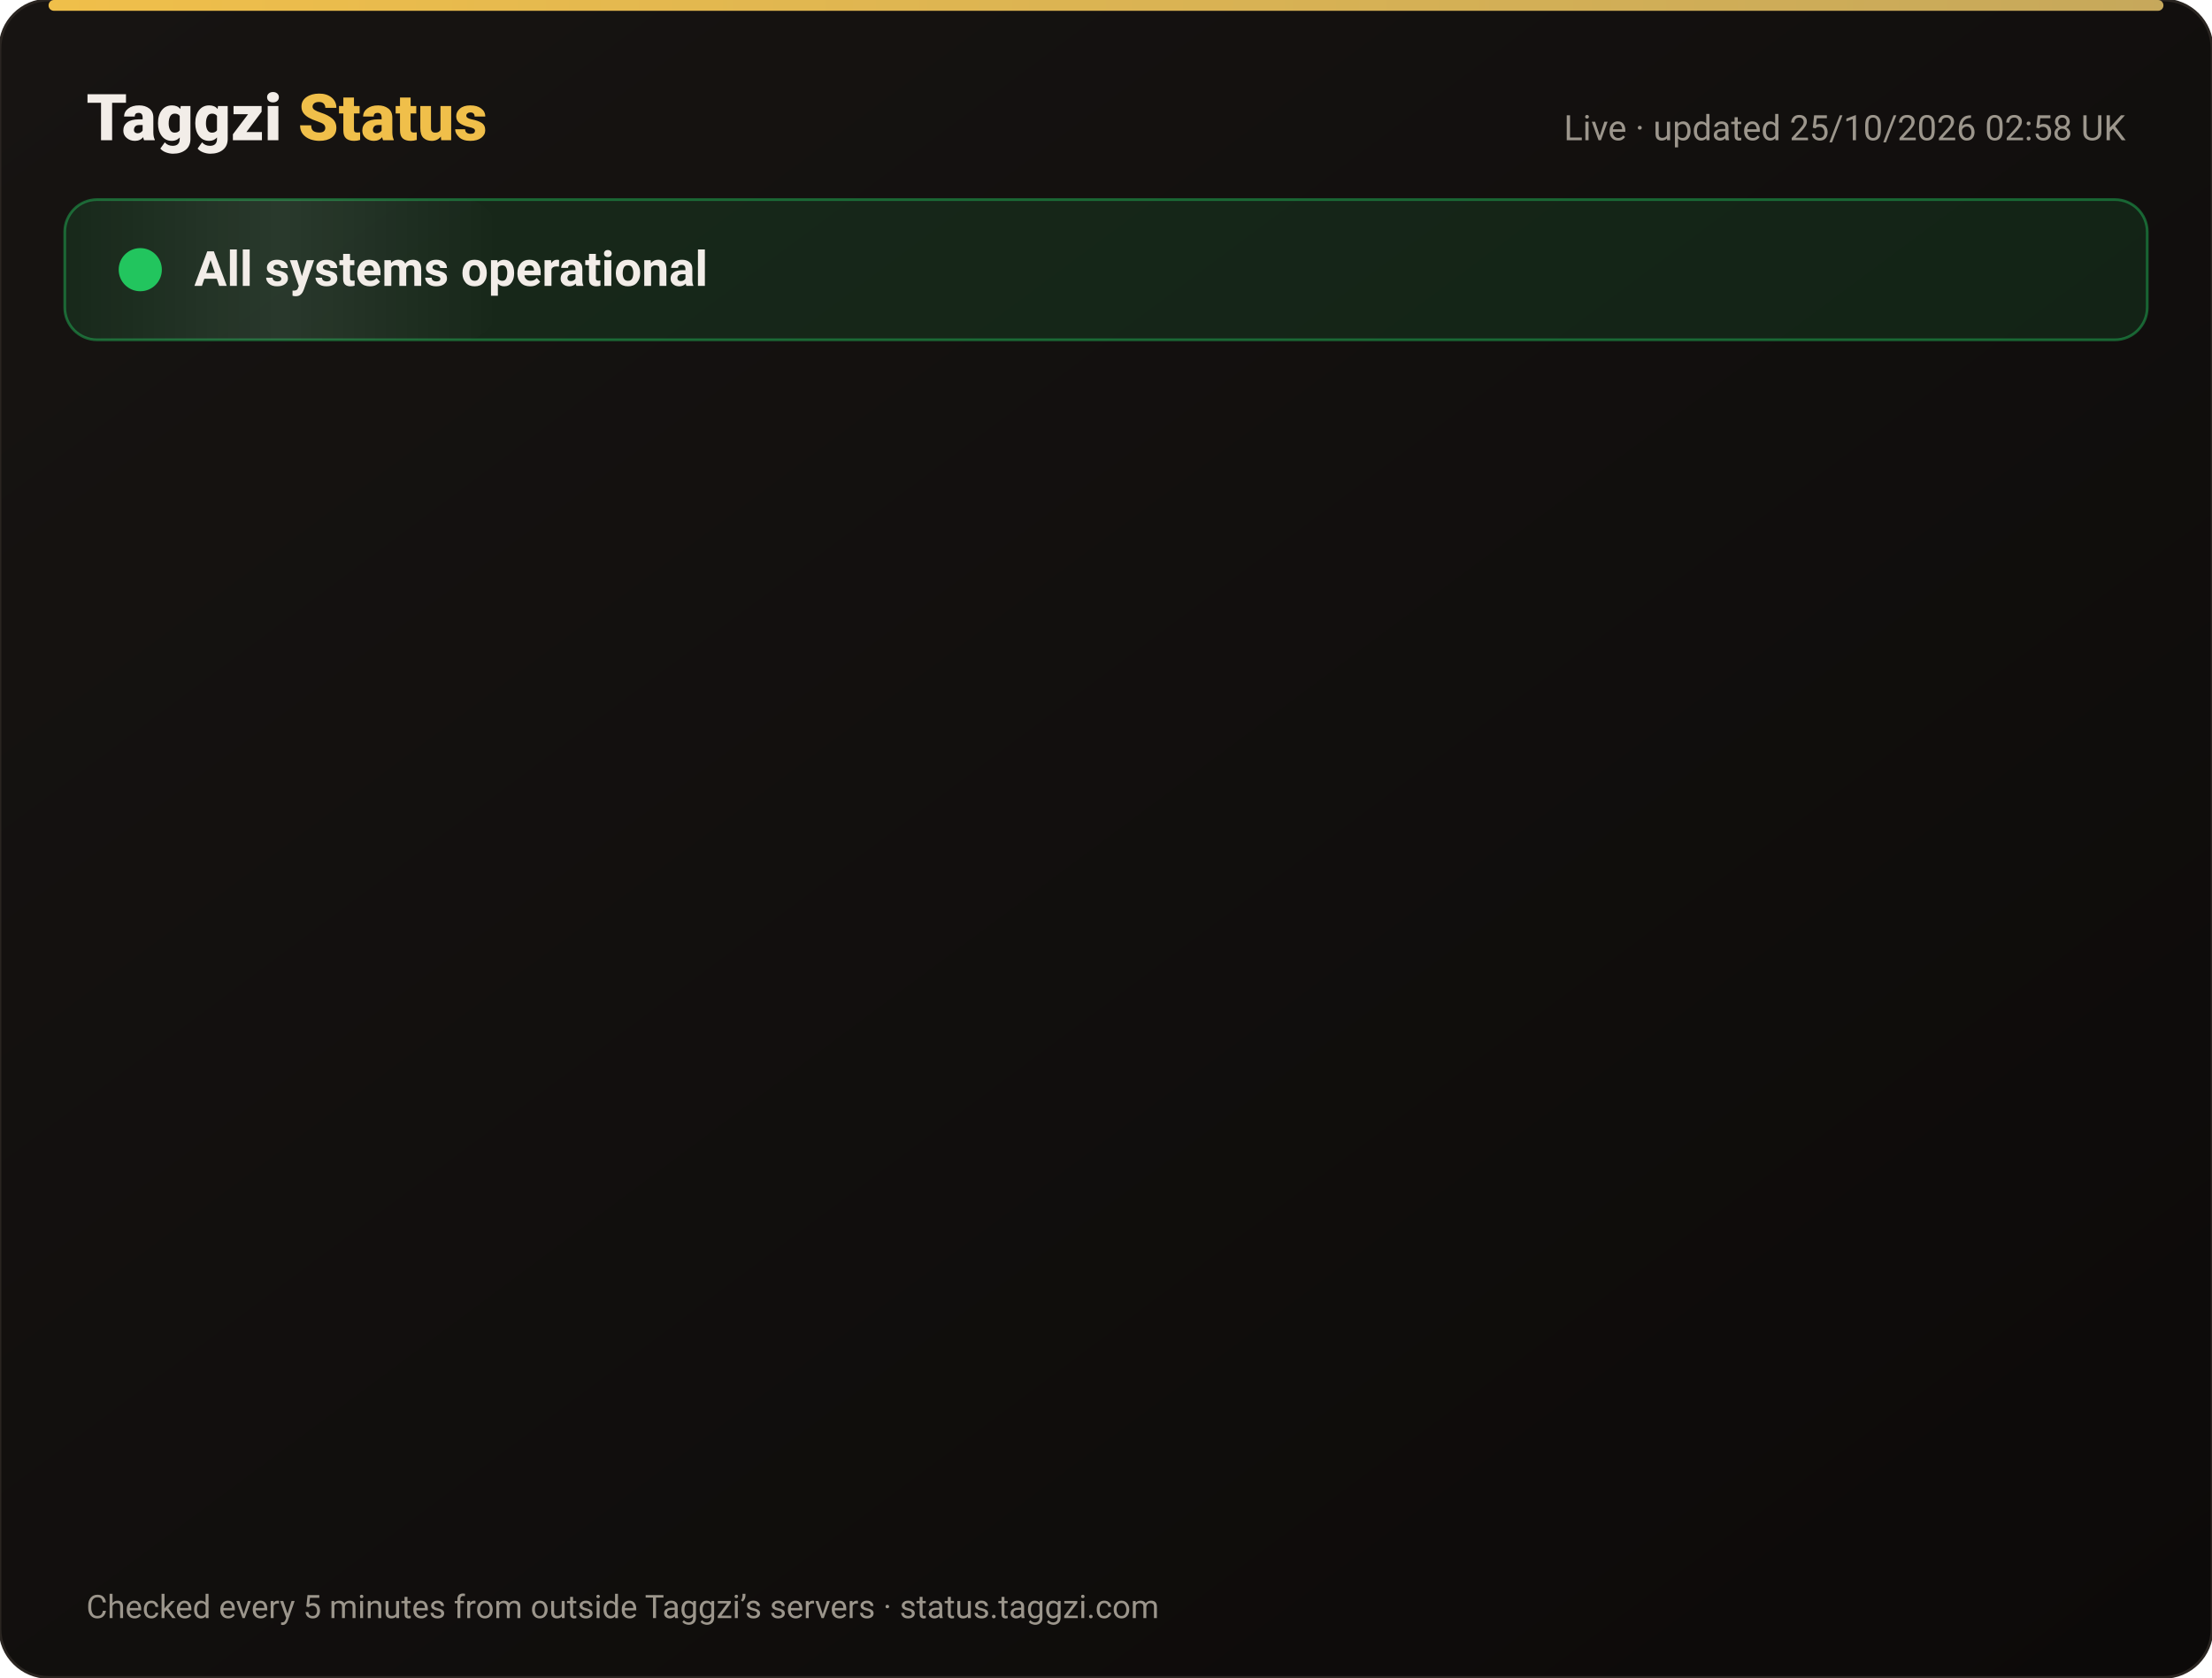
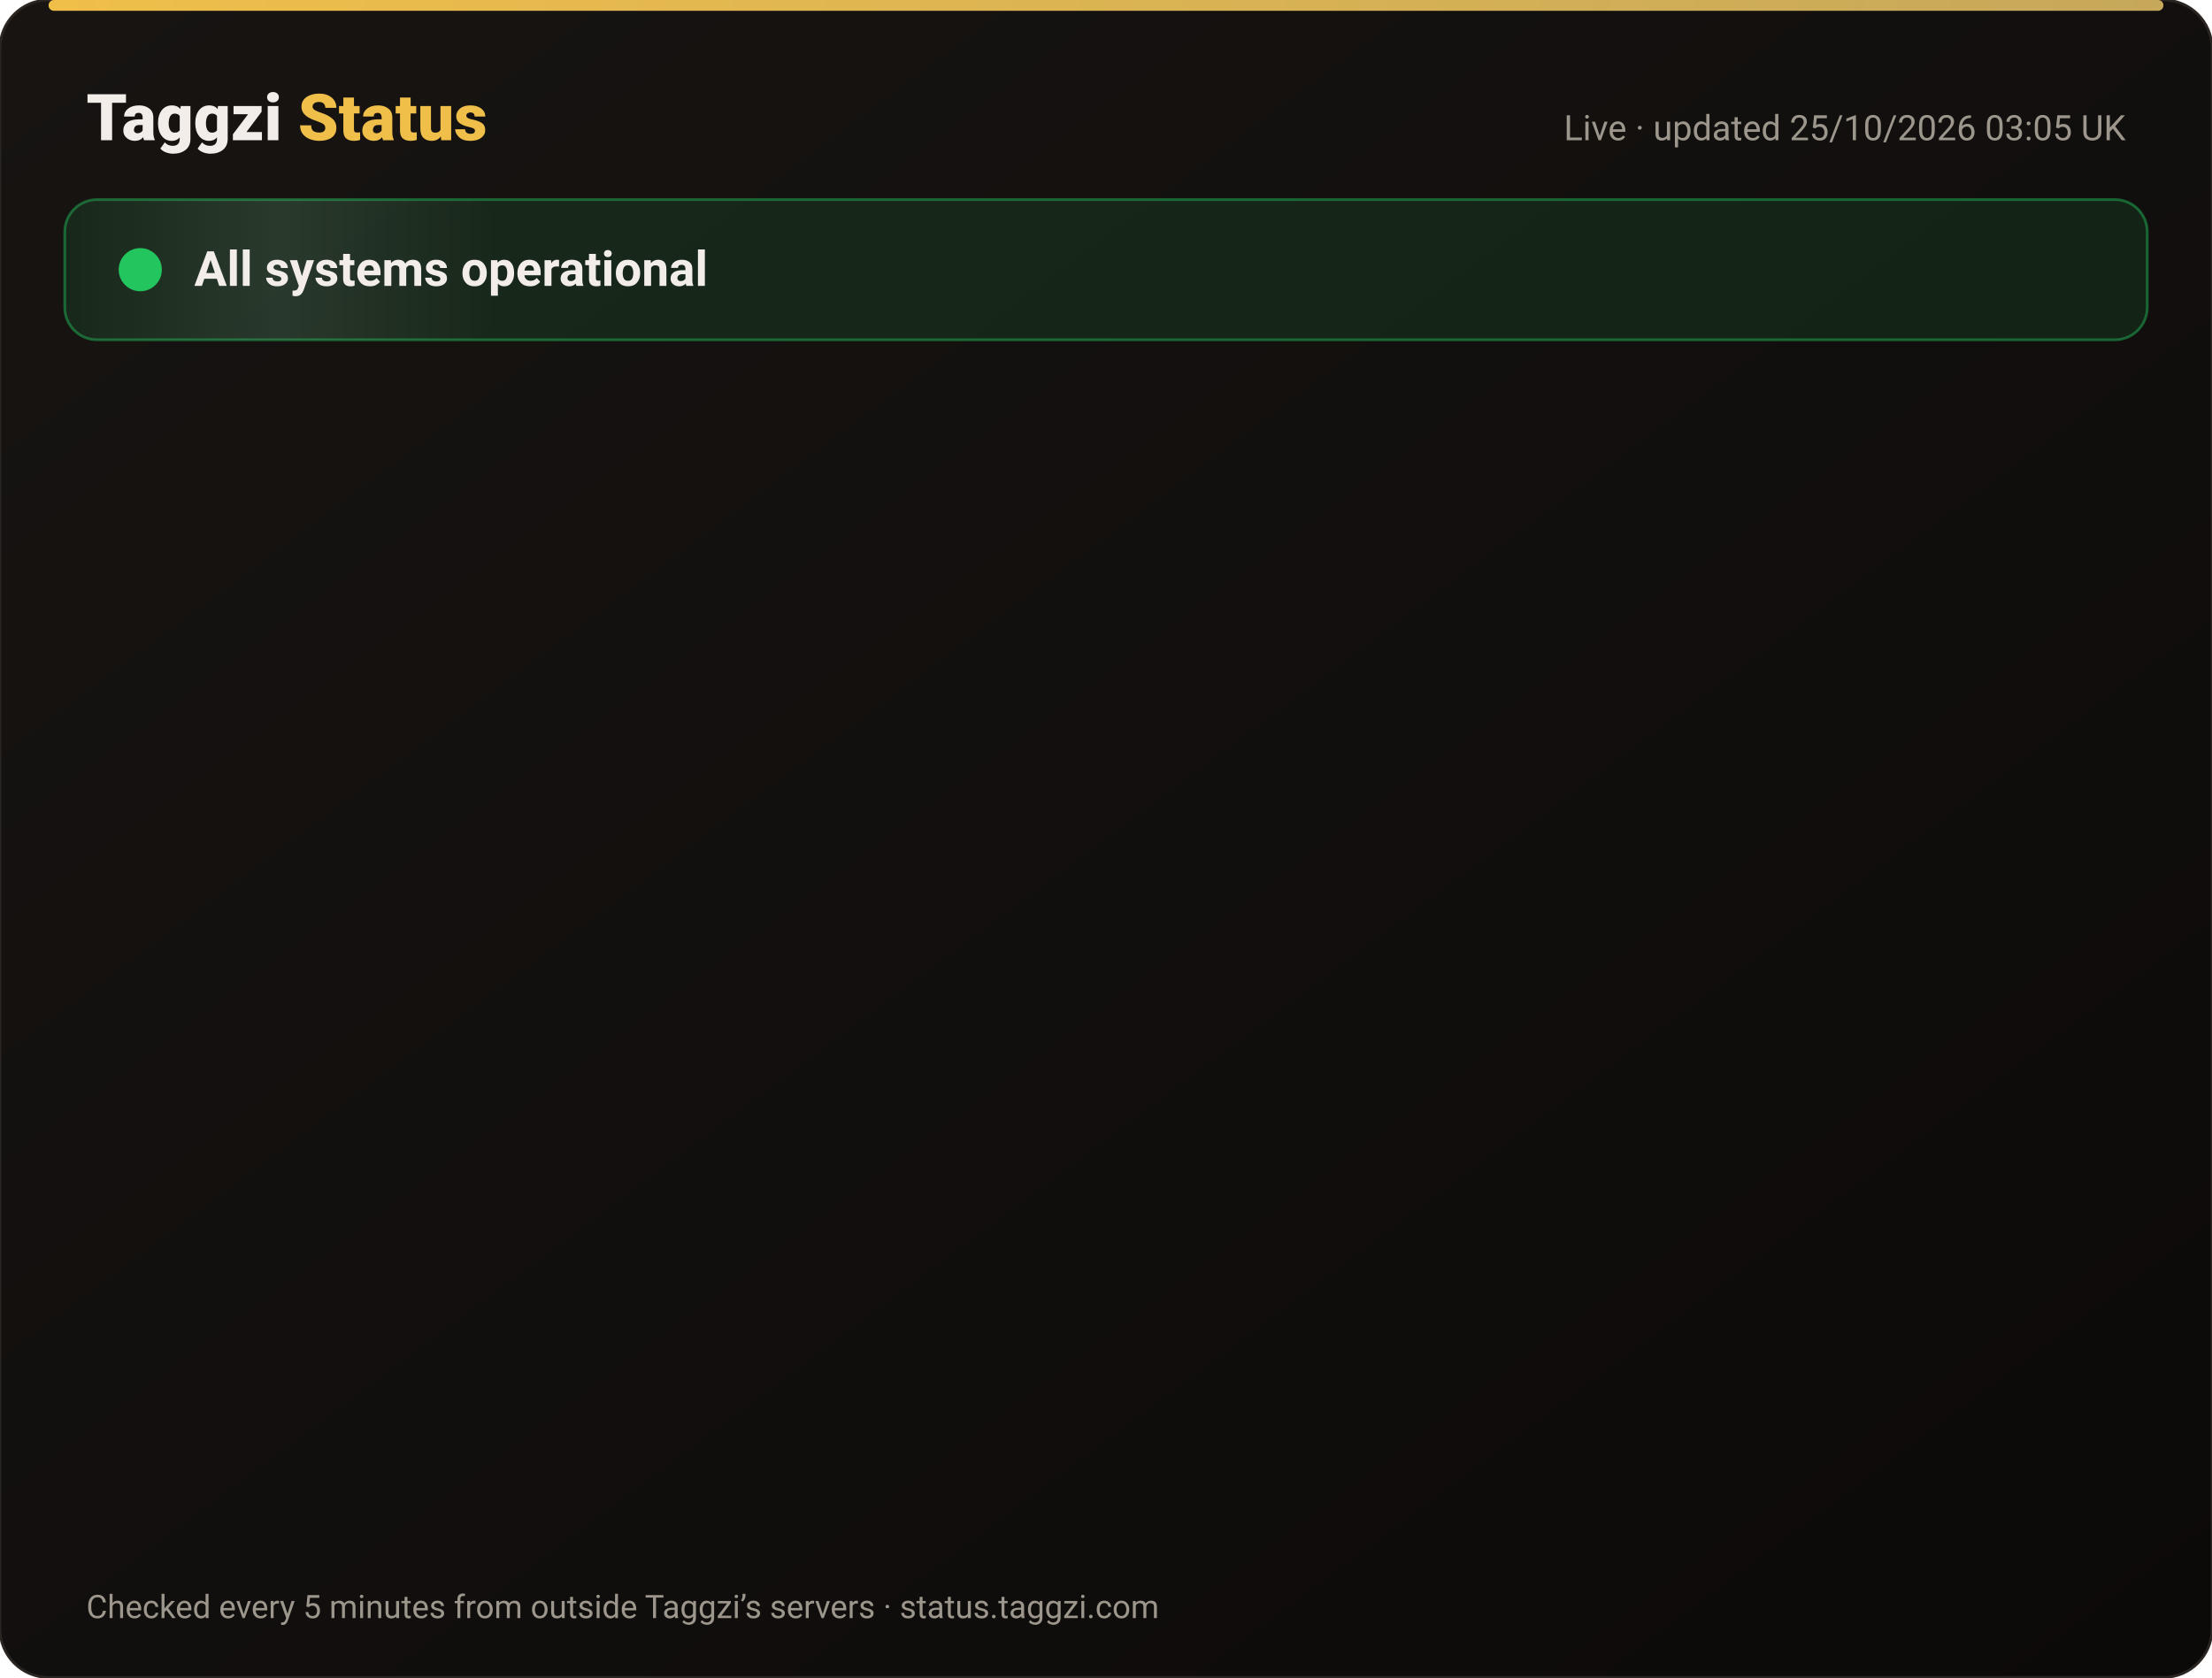
<svg xmlns="http://www.w3.org/2000/svg" width="820" height="622" viewBox="0 0 820 622" font-family="-apple-system,Segoe UI,Roboto,Helvetica,Arial,sans-serif">
  <defs>
    <linearGradient id="bg" x1="0" y1="0" x2="1" y2="1">
      <stop offset="0" stop-color="#171412" />
      <stop offset="1" stop-color="#0C0A09" />
    </linearGradient>
    <linearGradient id="gold" x1="0" x2="1">
      <stop offset="0" stop-color="#F0BF4A" />
      <stop offset="1" stop-color="#c6a85b" />
    </linearGradient>
    <linearGradient id="shine" x1="0" x2="1">
      <stop offset="0" stop-color="#fff" stop-opacity="0" />
      <stop offset=".5" stop-color="#fff" stop-opacity=".08" />
      <stop offset="1" stop-color="#fff" stop-opacity="0" />
    </linearGradient>
  </defs>
  <rect width="820" height="622" rx="18" fill="url(#bg)" stroke="#2a2521" />
  <rect x="18" y="0" width="784" height="4" rx="2" fill="url(#gold)" />
  <text x="32" y="52" font-size="24" font-weight="800" fill="#F2EDE8">Taggzi <tspan fill="#F0BF4A">Status</tspan>
  </text>
-   <text x="788" y="52" font-size="13" fill="#9C968C" text-anchor="end">Live · updated 25/10/2026 02:58 UK</text>
+   <text x="788" y="52" font-size="13" fill="#9C968C" text-anchor="end">Live · updated 25/10/2026 03:05 UK</text>
  <rect x="24" y="74" width="772" height="52" rx="12" fill="#22c55e" fill-opacity=".12" stroke="#22c55e" stroke-opacity=".45" />
  <rect x="24" y="74" width="160" height="52" rx="12" fill="url(#shine)">
    <animate attributeName="x" from="-160" to="820" dur="4s" repeatCount="indefinite" />
  </rect>
  <circle cx="52" cy="100" r="7" fill="#22c55e" />
  <circle cx="52" cy="100" r="7" fill="none" stroke="#22c55e" stroke-width="2">
    <animate attributeName="r" values="7;15;7" dur="2s" repeatCount="indefinite" />
    <animate attributeName="opacity" values=".9;0;.9" dur="2s" repeatCount="indefinite" />
  </circle>
  <text x="72" y="106" font-size="18" font-weight="700" fill="#F2EDE8">All systems operational</text>
  <g opacity="0">
    <animate attributeName="opacity" from="0" to="1" begin="0.00s" dur=".6s" fill="freeze" />
    <line x1="32" y1="188" x2="788" y2="188" stroke="#2a2521" />
    <circle cx="44" cy="166" r="6" fill="#22c55e">
      <animate attributeName="opacity" values="1;.45;1" dur="2.4s" begin="0.00s" repeatCount="indefinite" />
    </circle>
    <text x="62" y="171" font-size="15" font-weight="650" fill="#F2EDE8">Website</text>
    <text x="630" y="171" font-size="13" fill="#9C968C" text-anchor="end">99.99% uptime</text>
    <rect x="648" y="154" width="140" height="24" rx="12" fill="#22c55e" fill-opacity=".14" stroke="#22c55e" stroke-opacity=".5" />
    <text x="718" y="171" font-size="12" font-weight="700" fill="#22c55e" text-anchor="middle">Operational</text>
  </g>
  <g opacity="0">
    <animate attributeName="opacity" from="0" to="1" begin="0.15s" dur=".6s" fill="freeze" />
    <line x1="32" y1="234" x2="788" y2="234" stroke="#2a2521" />
    <circle cx="44" cy="212" r="6" fill="#22c55e">
      <animate attributeName="opacity" values="1;.45;1" dur="2.4s" begin="0.15s" repeatCount="indefinite" />
    </circle>
    <text x="62" y="217" font-size="15" font-weight="650" fill="#F2EDE8">Tag scans</text>
    <text x="630" y="217" font-size="13" fill="#9C968C" text-anchor="end">99.99% uptime</text>
    <rect x="648" y="200" width="140" height="24" rx="12" fill="#22c55e" fill-opacity=".14" stroke="#22c55e" stroke-opacity=".5" />
    <text x="718" y="217" font-size="12" font-weight="700" fill="#22c55e" text-anchor="middle">Operational</text>
  </g>
  <g opacity="0">
    <animate attributeName="opacity" from="0" to="1" begin="0.30s" dur=".6s" fill="freeze" />
    <line x1="32" y1="280" x2="788" y2="280" stroke="#2a2521" />
    <circle cx="44" cy="258" r="6" fill="#22c55e">
      <animate attributeName="opacity" values="1;.45;1" dur="2.4s" begin="0.30s" repeatCount="indefinite" />
    </circle>
    <text x="62" y="263" font-size="15" font-weight="650" fill="#F2EDE8">Manual tag lookup</text>
    <text x="630" y="263" font-size="13" fill="#9C968C" text-anchor="end">99.99% uptime</text>
    <rect x="648" y="246" width="140" height="24" rx="12" fill="#22c55e" fill-opacity=".14" stroke="#22c55e" stroke-opacity=".5" />
    <text x="718" y="263" font-size="12" font-weight="700" fill="#22c55e" text-anchor="middle">Operational</text>
  </g>
  <g opacity="0">
    <animate attributeName="opacity" from="0" to="1" begin="0.45s" dur=".6s" fill="freeze" />
    <line x1="32" y1="326" x2="788" y2="326" stroke="#2a2521" />
    <circle cx="44" cy="304" r="6" fill="#22c55e">
      <animate attributeName="opacity" values="1;.45;1" dur="2.4s" begin="0.45s" repeatCount="indefinite" />
    </circle>
    <text x="62" y="309" font-size="15" font-weight="650" fill="#F2EDE8">App &amp; login</text>
    <text x="630" y="309" font-size="13" fill="#9C968C" text-anchor="end">99.99% uptime</text>
    <rect x="648" y="292" width="140" height="24" rx="12" fill="#22c55e" fill-opacity=".14" stroke="#22c55e" stroke-opacity=".5" />
    <text x="718" y="309" font-size="12" font-weight="700" fill="#22c55e" text-anchor="middle">Operational</text>
  </g>
  <g opacity="0">
    <animate attributeName="opacity" from="0" to="1" begin="0.60s" dur=".6s" fill="freeze" />
    <line x1="32" y1="372" x2="788" y2="372" stroke="#2a2521" />
    <circle cx="44" cy="350" r="6" fill="#22c55e">
      <animate attributeName="opacity" values="1;.45;1" dur="2.4s" begin="0.60s" repeatCount="indefinite" />
    </circle>
    <text x="62" y="355" font-size="15" font-weight="650" fill="#F2EDE8">Community alerts</text>
    <text x="630" y="355" font-size="13" fill="#9C968C" text-anchor="end">99.99% uptime</text>
    <rect x="648" y="338" width="140" height="24" rx="12" fill="#22c55e" fill-opacity=".14" stroke="#22c55e" stroke-opacity=".5" />
    <text x="718" y="355" font-size="12" font-weight="700" fill="#22c55e" text-anchor="middle">Operational</text>
  </g>
  <g opacity="0">
    <animate attributeName="opacity" from="0" to="1" begin="0.75s" dur=".6s" fill="freeze" />
    <line x1="32" y1="418" x2="788" y2="418" stroke="#2a2521" />
    <circle cx="44" cy="396" r="6" fill="#22c55e">
      <animate attributeName="opacity" values="1;.45;1" dur="2.4s" begin="0.75s" repeatCount="indefinite" />
    </circle>
    <text x="62" y="401" font-size="15" font-weight="650" fill="#F2EDE8">Private calling</text>
    <text x="630" y="401" font-size="13" fill="#9C968C" text-anchor="end">99.99% uptime</text>
    <rect x="648" y="384" width="140" height="24" rx="12" fill="#22c55e" fill-opacity=".14" stroke="#22c55e" stroke-opacity=".5" />
    <text x="718" y="401" font-size="12" font-weight="700" fill="#22c55e" text-anchor="middle">Operational</text>
  </g>
  <g opacity="0">
    <animate attributeName="opacity" from="0" to="1" begin="0.90s" dur=".6s" fill="freeze" />
    <line x1="32" y1="464" x2="788" y2="464" stroke="#2a2521" />
    <circle cx="44" cy="442" r="6" fill="#22c55e">
      <animate attributeName="opacity" values="1;.45;1" dur="2.4s" begin="0.90s" repeatCount="indefinite" />
    </circle>
    <text x="62" y="447" font-size="15" font-weight="650" fill="#F2EDE8">Payments</text>
    <text x="630" y="447" font-size="13" fill="#9C968C" text-anchor="end">99.97% uptime</text>
    <rect x="648" y="430" width="140" height="24" rx="12" fill="#22c55e" fill-opacity=".14" stroke="#22c55e" stroke-opacity=".5" />
    <text x="718" y="447" font-size="12" font-weight="700" fill="#22c55e" text-anchor="middle">Operational</text>
  </g>
  <g opacity="0">
    <animate attributeName="opacity" from="0" to="1" begin="1.05s" dur=".6s" fill="freeze" />
    <line x1="32" y1="510" x2="788" y2="510" stroke="#2a2521" />
    <circle cx="44" cy="488" r="6" fill="#22c55e">
      <animate attributeName="opacity" values="1;.45;1" dur="2.4s" begin="1.05s" repeatCount="indefinite" />
    </circle>
    <text x="62" y="493" font-size="15" font-weight="650" fill="#F2EDE8">Email &amp; support</text>
    <text x="630" y="493" font-size="13" fill="#9C968C" text-anchor="end">99.99% uptime</text>
    <rect x="648" y="476" width="140" height="24" rx="12" fill="#22c55e" fill-opacity=".14" stroke="#22c55e" stroke-opacity=".5" />
    <text x="718" y="493" font-size="12" font-weight="700" fill="#22c55e" text-anchor="middle">Operational</text>
  </g>
  <g opacity="0">
    <animate attributeName="opacity" from="0" to="1" begin="1.20s" dur=".6s" fill="freeze" />
    <line x1="32" y1="556" x2="788" y2="556" stroke="#2a2521" />
    <circle cx="44" cy="534" r="6" fill="#22c55e">
      <animate attributeName="opacity" values="1;.45;1" dur="2.4s" begin="1.20s" repeatCount="indefinite" />
    </circle>
    <text x="62" y="539" font-size="15" font-weight="650" fill="#F2EDE8">Secure connection (SSL)</text>
    <text x="630" y="539" font-size="13" fill="#9C968C" text-anchor="end">100.00% uptime</text>
    <rect x="648" y="522" width="140" height="24" rx="12" fill="#22c55e" fill-opacity=".14" stroke="#22c55e" stroke-opacity=".5" />
    <text x="718" y="539" font-size="12" font-weight="700" fill="#22c55e" text-anchor="middle">Operational</text>
  </g>
  <text x="32" y="600" font-size="12" fill="#9C968C">Checked every 5 minutes from outside Taggzi’s servers · status.taggzi.com</text>
</svg>
